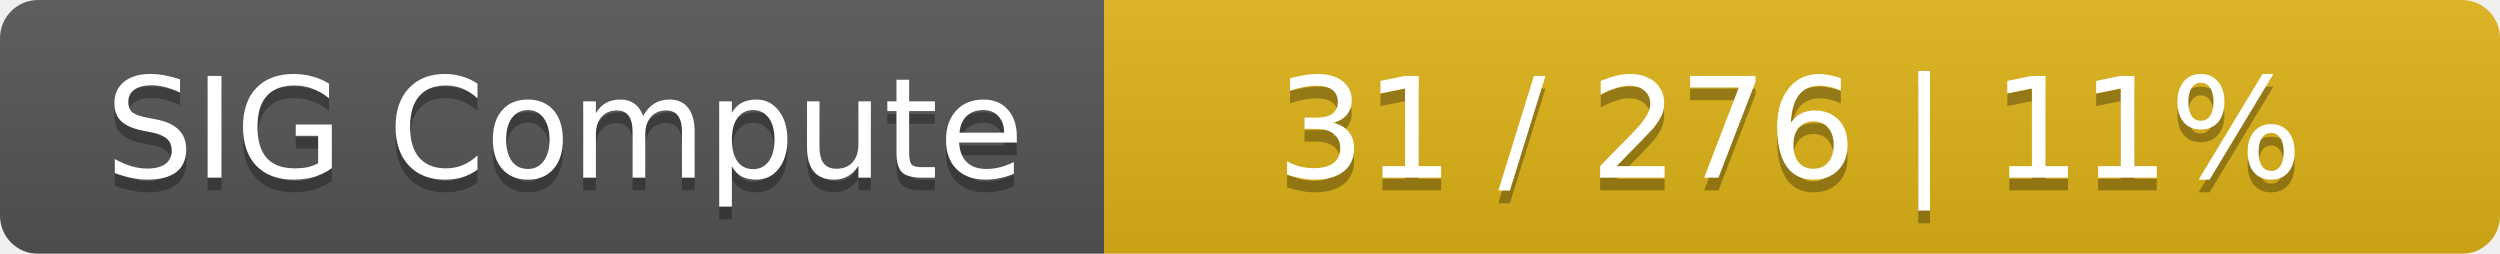
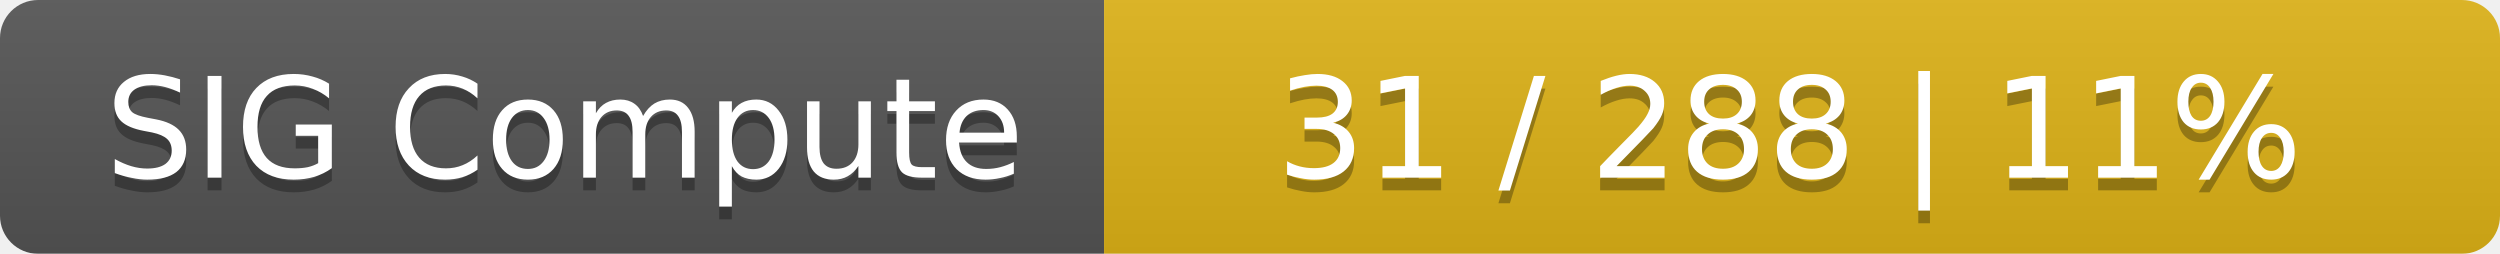
<svg xmlns="http://www.w3.org/2000/svg" width="197" height="20">
  <linearGradient id="smooth" x2="0" y2="100%">
    <stop offset="0" stop-color="#bbb" stop-opacity=".1" />
    <stop offset="1" stop-opacity=".1" />
  </linearGradient>
  <mask id="round">
    <rect width="197" height="20" rx="3" fill="#fff" />
  </mask>
  <g mask="url(#round)">
    <rect width="87" height="20" fill="#555" />
    <rect x="87" width="110" height="20" fill="#dfb317" />
    <rect width="197" height="20" fill="url(#smooth)" />
  </g>
  <g fill="#fff" text-anchor="middle" font-family="DejaVu Sans,Verdana,Geneva,sans-serif" font-size="11">
    <text x="44.5" y="15" fill="#010101" fill-opacity=".3">SIG Compute</text>
    <text x="44.5" y="14">SIG Compute</text>
-     <text x="141" y="15" fill="#010101" fill-opacity=".3">31 / 276    |    11%</text>
-     <text x="141" y="14">31 / 276    |    11%</text>
+     <text x="141" y="15" fill="#010101" fill-opacity=".3">31 / 288    |    11%</text>
+     <text x="141" y="14">31 / 288    |    11%</text>
  </g>
</svg>
